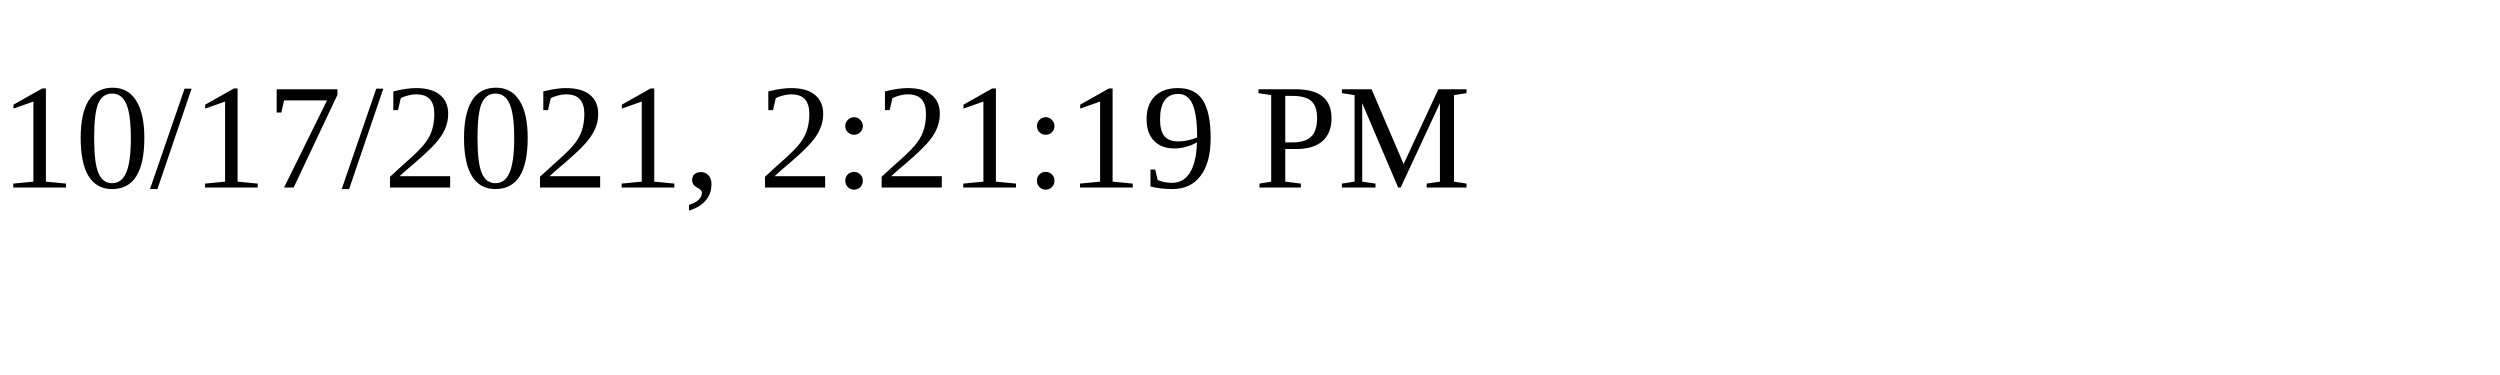
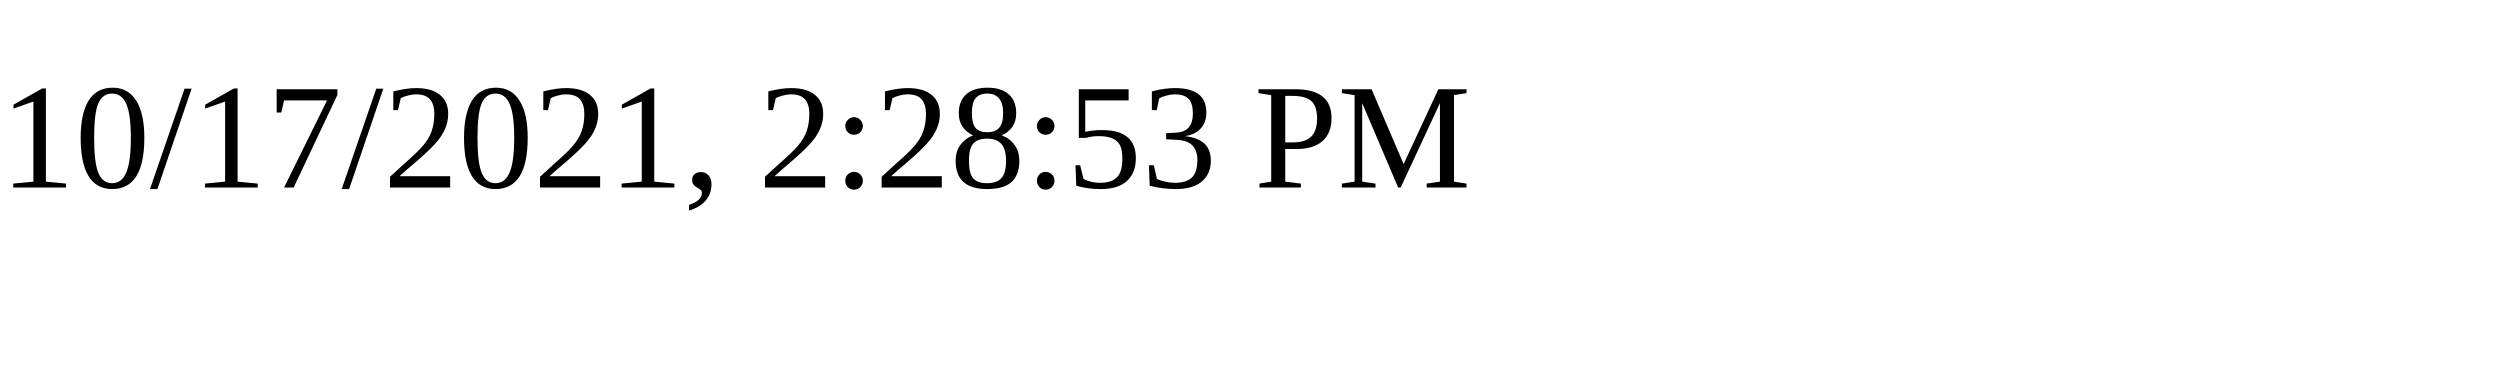
<svg xmlns="http://www.w3.org/2000/svg" height="30" width="200">
-   <text x="0" y="15">10/17/2021, 2:21:19 PM</text>
+   <text x="0" y="15">10/17/2021, 2:28:53 PM</text>
</svg>
